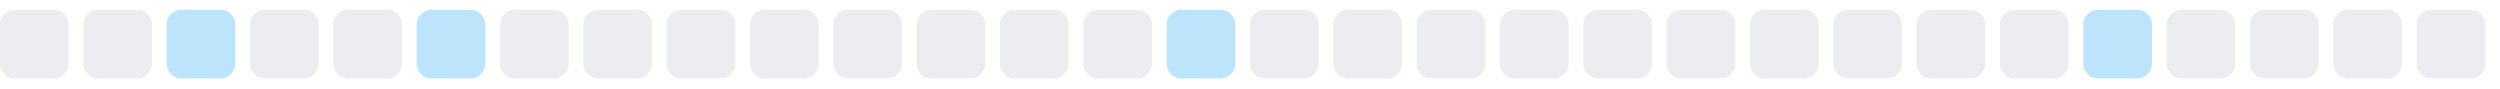
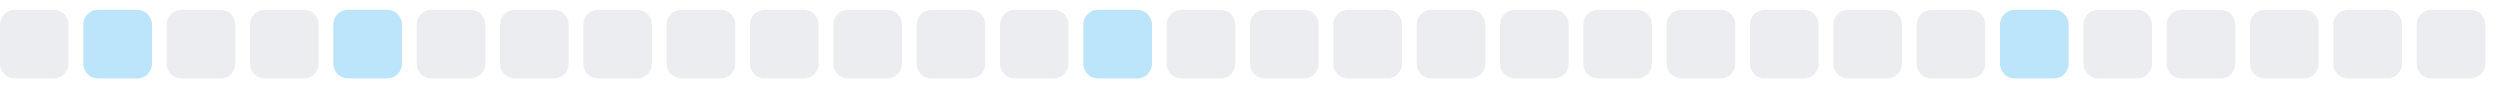
<svg xmlns="http://www.w3.org/2000/svg" width="255" height="9">
  <style>
        .level0 { fill: #ebedf0; }
        .level1 { fill: #bce4fa; }
        .level2 { fill: #75c7f7; }
        .level3 { fill: #30a9f2; }
        .level4 { fill: #008ee6; }
        @media (prefers-color-scheme: dark) {
          .level0 { fill: #161b22; }
          .level1 { fill: #0b3b5c; }
          .level2 { fill: #0a6299; }
          .level3 { fill: #008ee6; }
          .level4 { fill: #5bc4ff; }
        }
      </style>
  <rect x="0.0" y="1" width="7" height="7" rx="1.5" ry="1.5" class="level0" />
-   <rect x="8.5" y="1" width="7" height="7" rx="1.5" ry="1.5" class="level0" />
-   <rect x="17.0" y="1" width="7" height="7" rx="1.5" ry="1.5" class="level1" />
+   <rect x="8.5" y="1" width="7" height="7" rx="1.5" ry="1.5" class="level1" />
+   <rect x="17.0" y="1" width="7" height="7" rx="1.5" ry="1.5" class="level0" />
  <rect x="25.5" y="1" width="7" height="7" rx="1.5" ry="1.5" class="level0" />
-   <rect x="34.0" y="1" width="7" height="7" rx="1.5" ry="1.5" class="level0" />
-   <rect x="42.5" y="1" width="7" height="7" rx="1.5" ry="1.5" class="level1" />
+   <rect x="34.0" y="1" width="7" height="7" rx="1.5" ry="1.5" class="level1" />
+   <rect x="42.5" y="1" width="7" height="7" rx="1.5" ry="1.5" class="level0" />
  <rect x="51.0" y="1" width="7" height="7" rx="1.5" ry="1.5" class="level0" />
  <rect x="59.5" y="1" width="7" height="7" rx="1.5" ry="1.5" class="level0" />
  <rect x="68.0" y="1" width="7" height="7" rx="1.5" ry="1.5" class="level0" />
  <rect x="76.5" y="1" width="7" height="7" rx="1.5" ry="1.5" class="level0" />
  <rect x="85.0" y="1" width="7" height="7" rx="1.5" ry="1.5" class="level0" />
  <rect x="93.5" y="1" width="7" height="7" rx="1.5" ry="1.5" class="level0" />
  <rect x="102.0" y="1" width="7" height="7" rx="1.5" ry="1.5" class="level0" />
-   <rect x="110.5" y="1" width="7" height="7" rx="1.5" ry="1.5" class="level0" />
-   <rect x="119.0" y="1" width="7" height="7" rx="1.5" ry="1.5" class="level1" />
+   <rect x="110.5" y="1" width="7" height="7" rx="1.5" ry="1.5" class="level1" />
+   <rect x="119.0" y="1" width="7" height="7" rx="1.5" ry="1.5" class="level0" />
  <rect x="127.5" y="1" width="7" height="7" rx="1.5" ry="1.5" class="level0" />
  <rect x="136.0" y="1" width="7" height="7" rx="1.5" ry="1.5" class="level0" />
  <rect x="144.5" y="1" width="7" height="7" rx="1.5" ry="1.5" class="level0" />
  <rect x="153.0" y="1" width="7" height="7" rx="1.5" ry="1.5" class="level0" />
  <rect x="161.5" y="1" width="7" height="7" rx="1.5" ry="1.5" class="level0" />
  <rect x="170.0" y="1" width="7" height="7" rx="1.5" ry="1.5" class="level0" />
  <rect x="178.5" y="1" width="7" height="7" rx="1.5" ry="1.5" class="level0" />
  <rect x="187.0" y="1" width="7" height="7" rx="1.5" ry="1.5" class="level0" />
  <rect x="195.5" y="1" width="7" height="7" rx="1.5" ry="1.5" class="level0" />
-   <rect x="204.0" y="1" width="7" height="7" rx="1.5" ry="1.5" class="level0" />
-   <rect x="212.5" y="1" width="7" height="7" rx="1.5" ry="1.5" class="level1" />
+   <rect x="204.0" y="1" width="7" height="7" rx="1.5" ry="1.5" class="level1" />
+   <rect x="212.5" y="1" width="7" height="7" rx="1.5" ry="1.5" class="level0" />
  <rect x="221.0" y="1" width="7" height="7" rx="1.5" ry="1.5" class="level0" />
  <rect x="229.5" y="1" width="7" height="7" rx="1.5" ry="1.5" class="level0" />
  <rect x="238.0" y="1" width="7" height="7" rx="1.5" ry="1.5" class="level0" />
  <rect x="246.5" y="1" width="7" height="7" rx="1.5" ry="1.5" class="level0" />
</svg>
